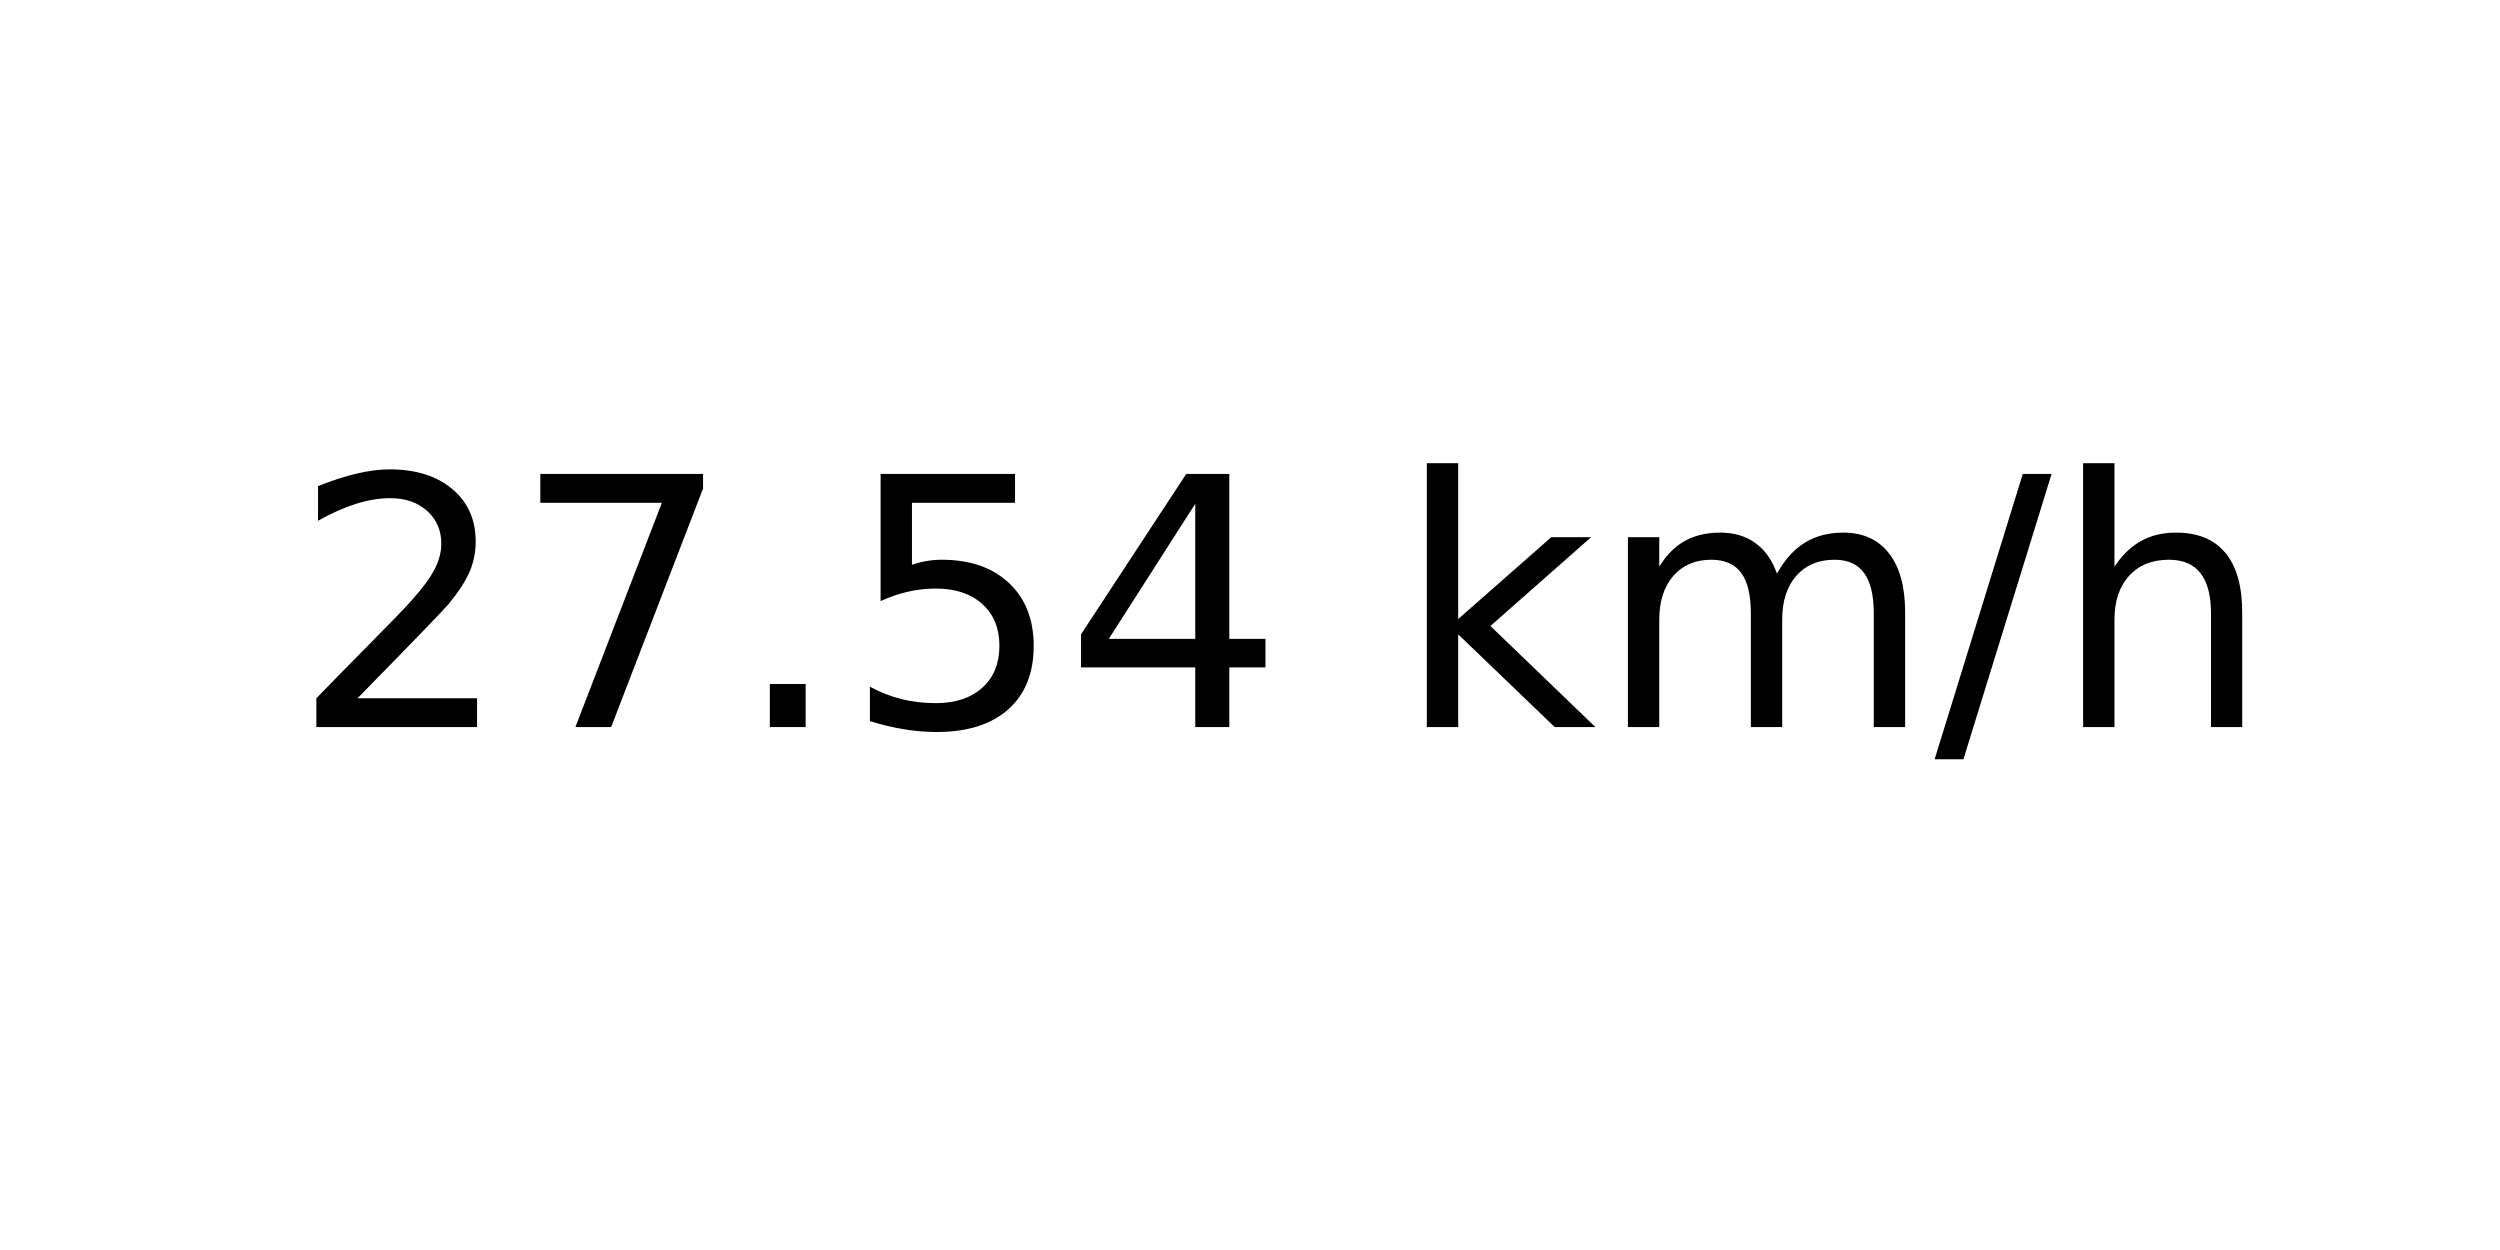
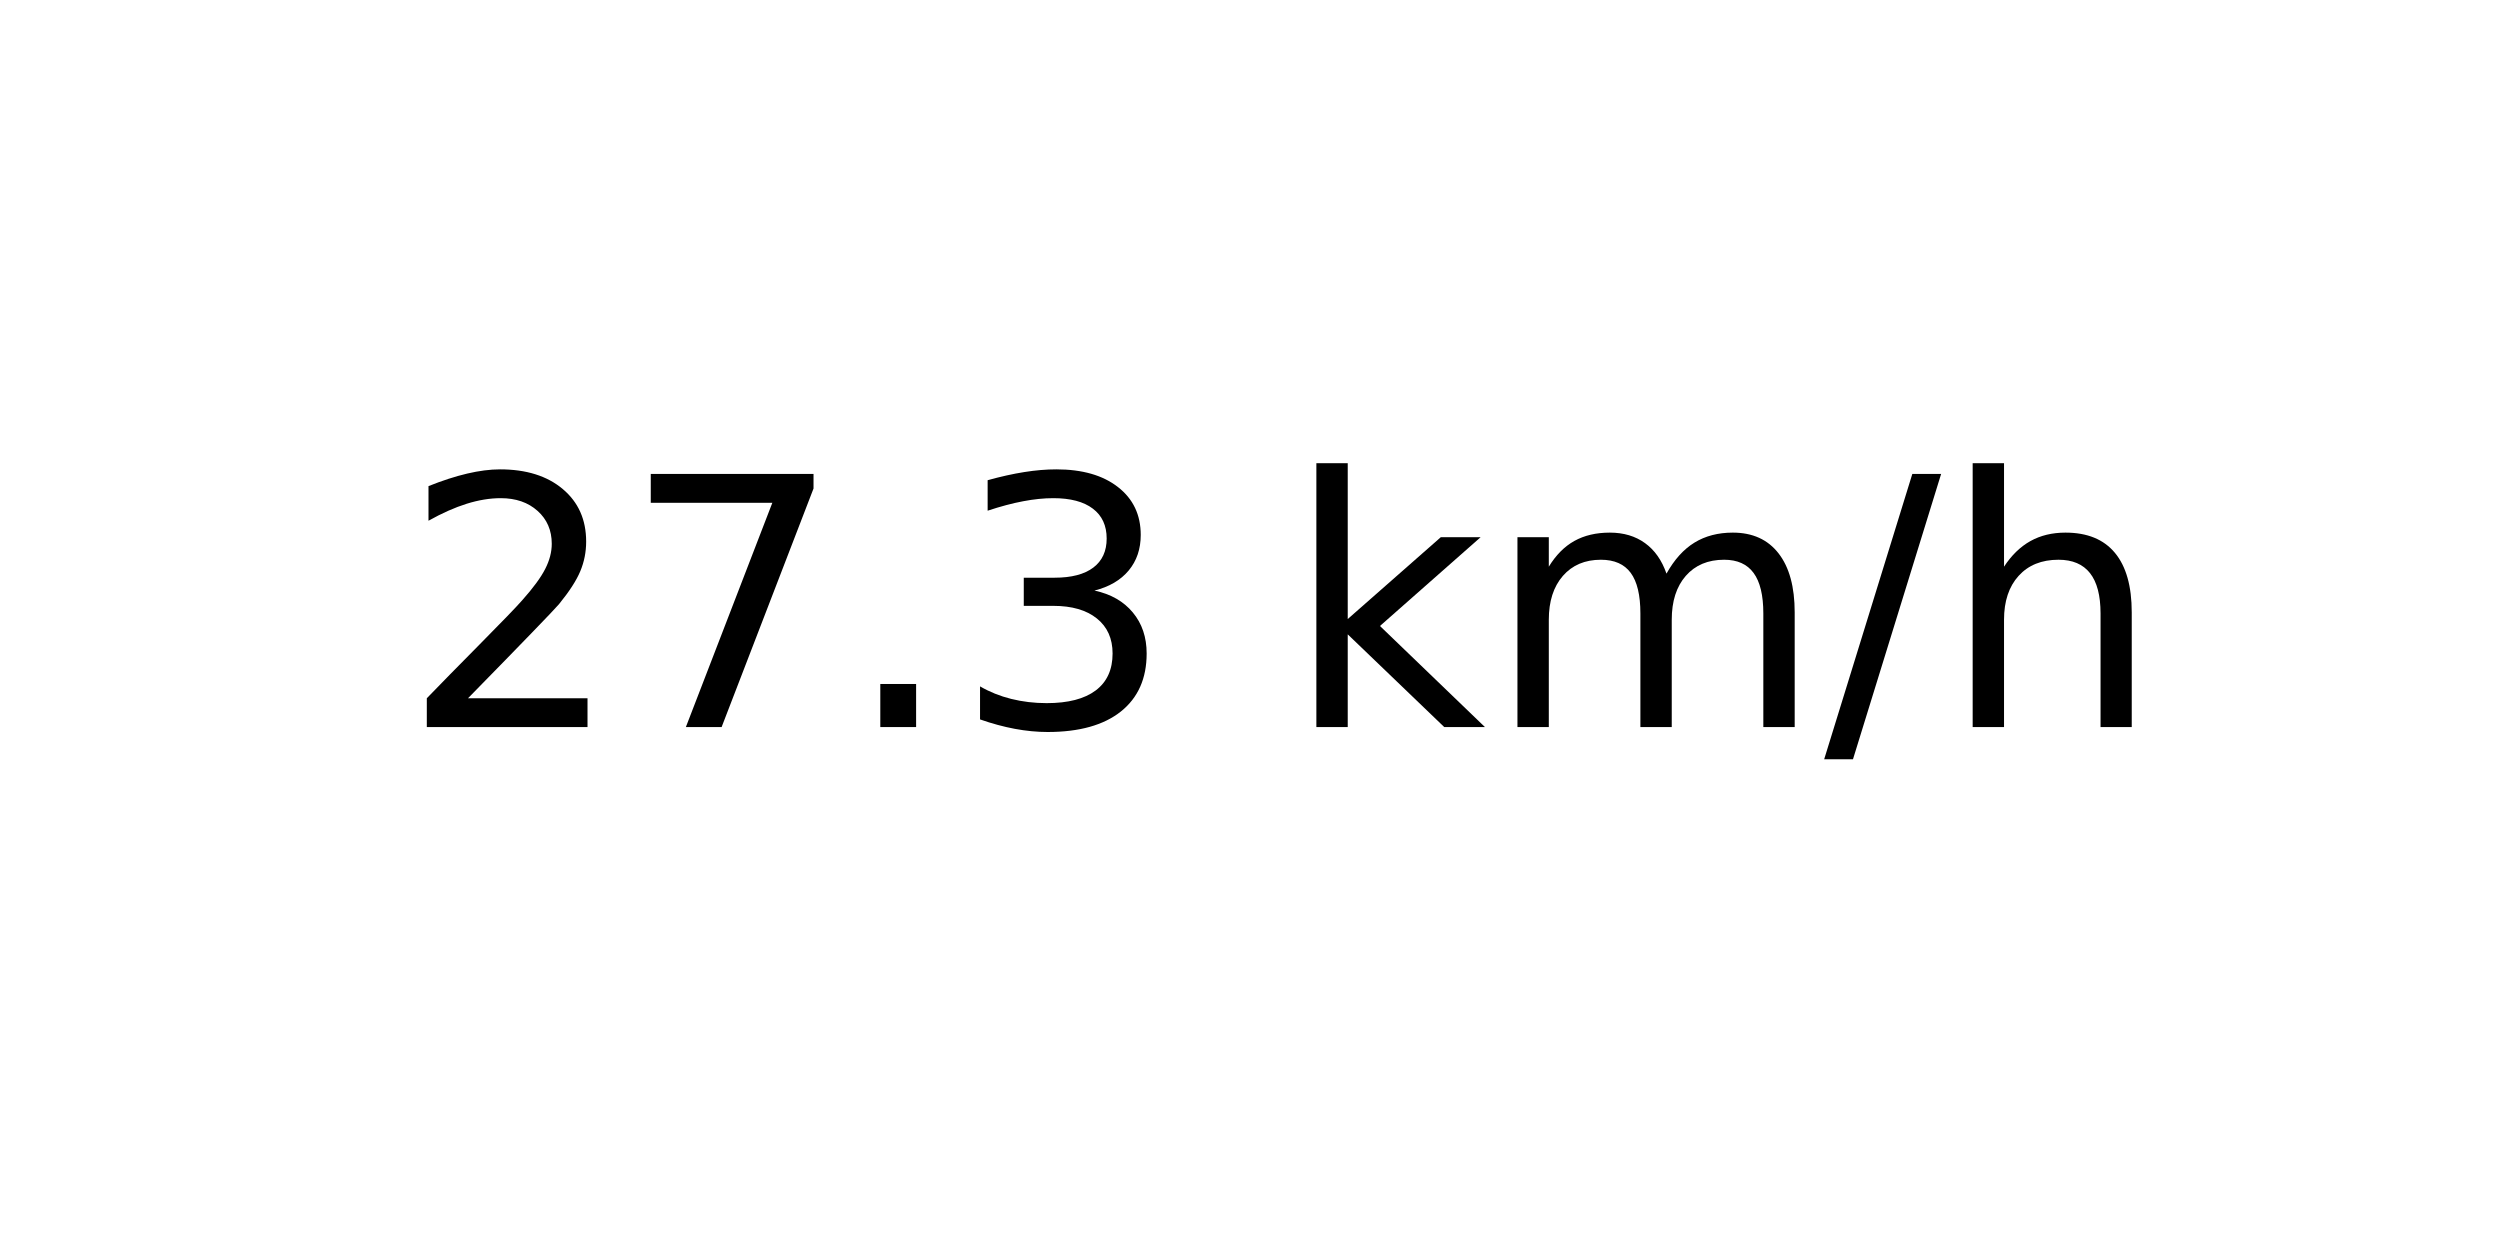
<svg xmlns="http://www.w3.org/2000/svg" xmlns:xlink="http://www.w3.org/1999/xlink" width="72pt" height="36pt" viewBox="0 0 72 36" version="1.1">
  <defs>
    <style type="text/css">*{stroke-linejoin: round; stroke-linecap: butt}</style>
  </defs>
  <g id="figure_1">
    <g id="axes_1">
      <g id="text_1">
-         <g transform="translate(8.378125 20.93937) scale(0.1 -0.1)">
+         <g transform="translate(11.55937 20.93937) scale(0.1 -0.1)">
          <defs>
            <path id="DejaVuSans-32" d="M 1228 531  L 3431 531  L 3431 0  L 469 0  L 469 531  Q 828 903 1448 1529  Q 2069 2156 2228 2338  Q 2531 2678 2651 2914  Q 2772 3150 2772 3378  Q 2772 3750 2511 3984  Q 2250 4219 1831 4219  Q 1534 4219 1204 4116  Q 875 4013 500 3803  L 500 4441  Q 881 4594 1212 4672  Q 1544 4750 1819 4750  Q 2544 4750 2975 4387  Q 3406 4025 3406 3419  Q 3406 3131 3298 2873  Q 3191 2616 2906 2266  Q 2828 2175 2409 1742  Q 1991 1309 1228 531  z " transform="scale(0.015625)" />
            <path id="DejaVuSans-37" d="M 525 4666  L 3525 4666  L 3525 4397  L 1831 0  L 1172 0  L 2766 4134  L 525 4134  L 525 4666  z " transform="scale(0.015625)" />
            <path id="DejaVuSans-2e" d="M 684 794  L 1344 794  L 1344 0  L 684 0  L 684 794  z " transform="scale(0.015625)" />
-             <path id="DejaVuSans-35" d="M 691 4666  L 3169 4666  L 3169 4134  L 1269 4134  L 1269 2991  Q 1406 3038 1543 3061  Q 1681 3084 1819 3084  Q 2600 3084 3056 2656  Q 3513 2228 3513 1497  Q 3513 744 3044 326  Q 2575 -91 1722 -91  Q 1428 -91 1123 -41  Q 819 9 494 109  L 494 744  Q 775 591 1075 516  Q 1375 441 1709 441  Q 2250 441 2565 725  Q 2881 1009 2881 1497  Q 2881 1984 2565 2268  Q 2250 2553 1709 2553  Q 1456 2553 1204 2497  Q 953 2441 691 2322  L 691 4666  z " transform="scale(0.015625)" />
-             <path id="DejaVuSans-34" d="M 2419 4116  L 825 1625  L 2419 1625  L 2419 4116  z M 2253 4666  L 3047 4666  L 3047 1625  L 3713 1625  L 3713 1100  L 3047 1100  L 3047 0  L 2419 0  L 2419 1100  L 313 1100  L 313 1709  L 2253 4666  z " transform="scale(0.015625)" />
+             <path id="DejaVuSans-33" d="M 2597 2516  Q 3050 2419 3304 2112  Q 3559 1806 3559 1356  Q 3559 666 3084 287  Q 2609 -91 1734 -91  Q 1441 -91 1130 -33  Q 819 25 488 141  L 488 750  Q 750 597 1062 519  Q 1375 441 1716 441  Q 2309 441 2620 675  Q 2931 909 2931 1356  Q 2931 1769 2642 2001  Q 2353 2234 1838 2234  L 1294 2234  L 1294 2753  L 1863 2753  Q 2328 2753 2575 2939  Q 2822 3125 2822 3475  Q 2822 3834 2567 4026  Q 2313 4219 1838 4219  Q 1578 4219 1281 4162  Q 984 4106 628 3988  L 628 4550  Q 988 4650 1302 4700  Q 1616 4750 1894 4750  Q 2613 4750 3031 4423  Q 3450 4097 3450 3541  Q 3450 3153 3228 2886  Q 3006 2619 2597 2516  z " transform="scale(0.015625)" />
            <path id="DejaVuSans-20" transform="scale(0.015625)" />
            <path id="DejaVuSans-6b" d="M 581 4863  L 1159 4863  L 1159 1991  L 2875 3500  L 3609 3500  L 1753 1863  L 3688 0  L 2938 0  L 1159 1709  L 1159 0  L 581 0  L 581 4863  z " transform="scale(0.015625)" />
            <path id="DejaVuSans-6d" d="M 3328 2828  Q 3544 3216 3844 3400  Q 4144 3584 4550 3584  Q 5097 3584 5394 3201  Q 5691 2819 5691 2113  L 5691 0  L 5113 0  L 5113 2094  Q 5113 2597 4934 2840  Q 4756 3084 4391 3084  Q 3944 3084 3684 2787  Q 3425 2491 3425 1978  L 3425 0  L 2847 0  L 2847 2094  Q 2847 2600 2669 2842  Q 2491 3084 2119 3084  Q 1678 3084 1418 2786  Q 1159 2488 1159 1978  L 1159 0  L 581 0  L 581 3500  L 1159 3500  L 1159 2956  Q 1356 3278 1631 3431  Q 1906 3584 2284 3584  Q 2666 3584 2933 3390  Q 3200 3197 3328 2828  z " transform="scale(0.015625)" />
            <path id="DejaVuSans-2f" d="M 1625 4666  L 2156 4666  L 531 -594  L 0 -594  L 1625 4666  z " transform="scale(0.015625)" />
            <path id="DejaVuSans-68" d="M 3513 2113  L 3513 0  L 2938 0  L 2938 2094  Q 2938 2591 2744 2837  Q 2550 3084 2163 3084  Q 1697 3084 1428 2787  Q 1159 2491 1159 1978  L 1159 0  L 581 0  L 581 4863  L 1159 4863  L 1159 2956  Q 1366 3272 1645 3428  Q 1925 3584 2291 3584  Q 2894 3584 3203 3211  Q 3513 2838 3513 2113  z " transform="scale(0.015625)" />
          </defs>
          <use xlink:href="#DejaVuSans-32" />
          <use xlink:href="#DejaVuSans-37" x="63.623" />
          <use xlink:href="#DejaVuSans-2e" x="127.246" />
-           <use xlink:href="#DejaVuSans-35" x="159.033" />
-           <use xlink:href="#DejaVuSans-34" x="222.656" />
-           <use xlink:href="#DejaVuSans-20" x="286.279" />
-           <use xlink:href="#DejaVuSans-6b" x="318.066" />
-           <use xlink:href="#DejaVuSans-6d" x="375.977" />
-           <use xlink:href="#DejaVuSans-2f" x="473.389" />
-           <use xlink:href="#DejaVuSans-68" x="507.08" />
+           <use xlink:href="#DejaVuSans-33" x="159.033" />
+           <use xlink:href="#DejaVuSans-20" x="222.656" />
+           <use xlink:href="#DejaVuSans-6b" x="254.443" />
+           <use xlink:href="#DejaVuSans-6d" x="312.354" />
+           <use xlink:href="#DejaVuSans-2f" x="409.766" />
+           <use xlink:href="#DejaVuSans-68" x="443.457" />
        </g>
      </g>
    </g>
  </g>
</svg>
